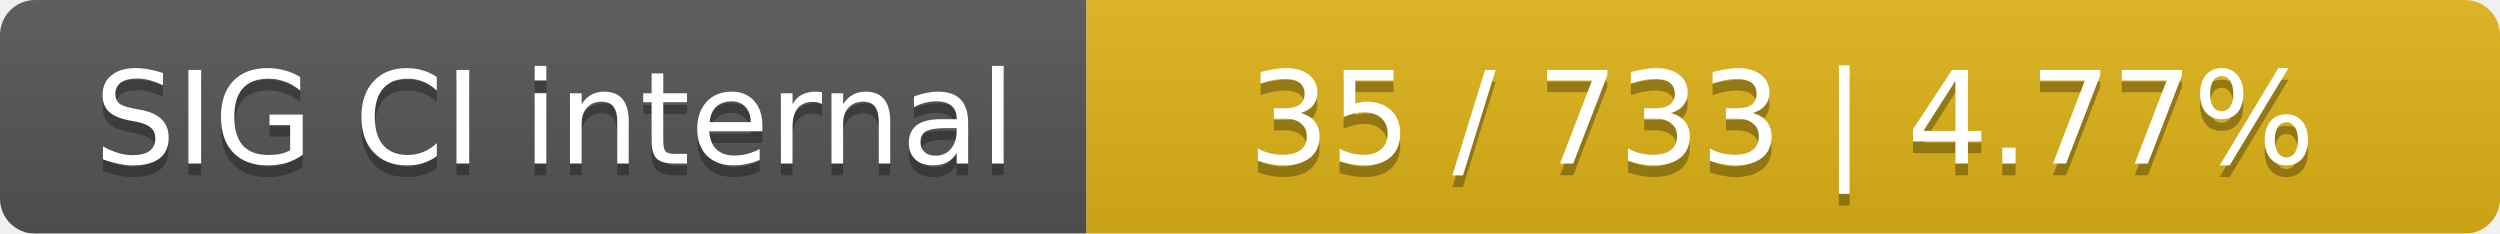
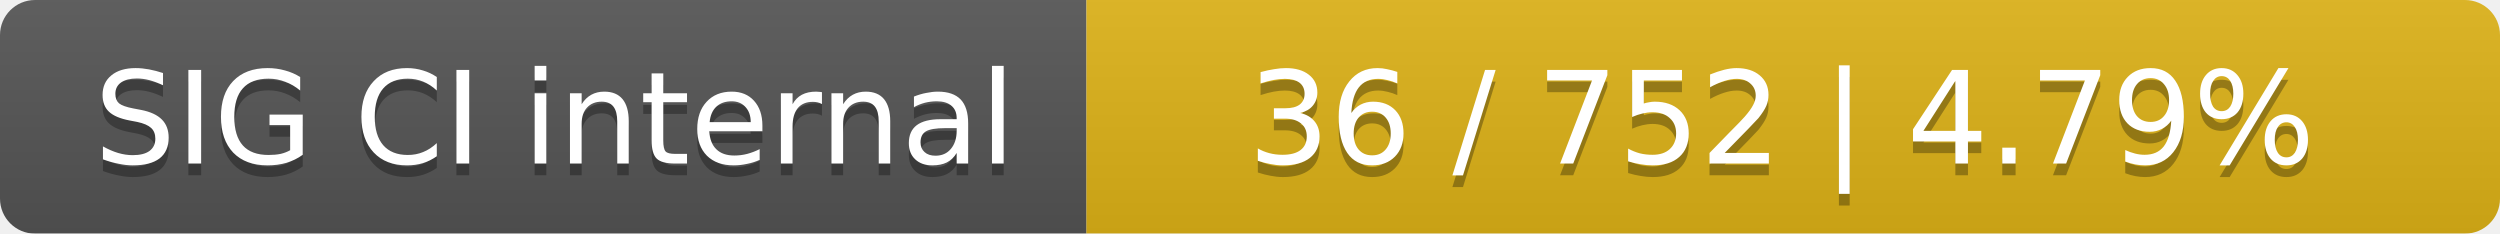
<svg xmlns="http://www.w3.org/2000/svg" width="214" height="20">
  <linearGradient id="smooth" x2="0" y2="100%">
    <stop offset="0" stop-color="#bbb" stop-opacity=".1" />
    <stop offset="1" stop-opacity=".1" />
  </linearGradient>
  <mask id="round">
    <rect width="214" height="20" rx="3" fill="#fff" />
  </mask>
  <g mask="url(#round)">
    <rect width="93" height="20" fill="#555" />
    <rect x="93" width="121" height="20" fill="#dfb317" />
    <rect width="214" height="20" fill="url(#smooth)" />
  </g>
  <g fill="#fff" text-anchor="middle" font-family="DejaVu Sans,Verdana,Geneva,sans-serif" font-size="11">
    <text x="47.5" y="15" fill="#010101" fill-opacity=".3">SIG CI internal</text>
    <text x="47.5" y="14">SIG CI internal</text>
-     <text x="152.5" y="15" fill="#010101" fill-opacity=".3">35 / 733    |    4.77%</text>
-     <text x="152.5" y="14">35 / 733    |    4.77%</text>
+     <text x="152.5" y="15" fill="#010101" fill-opacity=".3">36 / 752    |    4.79%</text>
+     <text x="152.5" y="14">36 / 752    |    4.79%</text>
  </g>
</svg>
